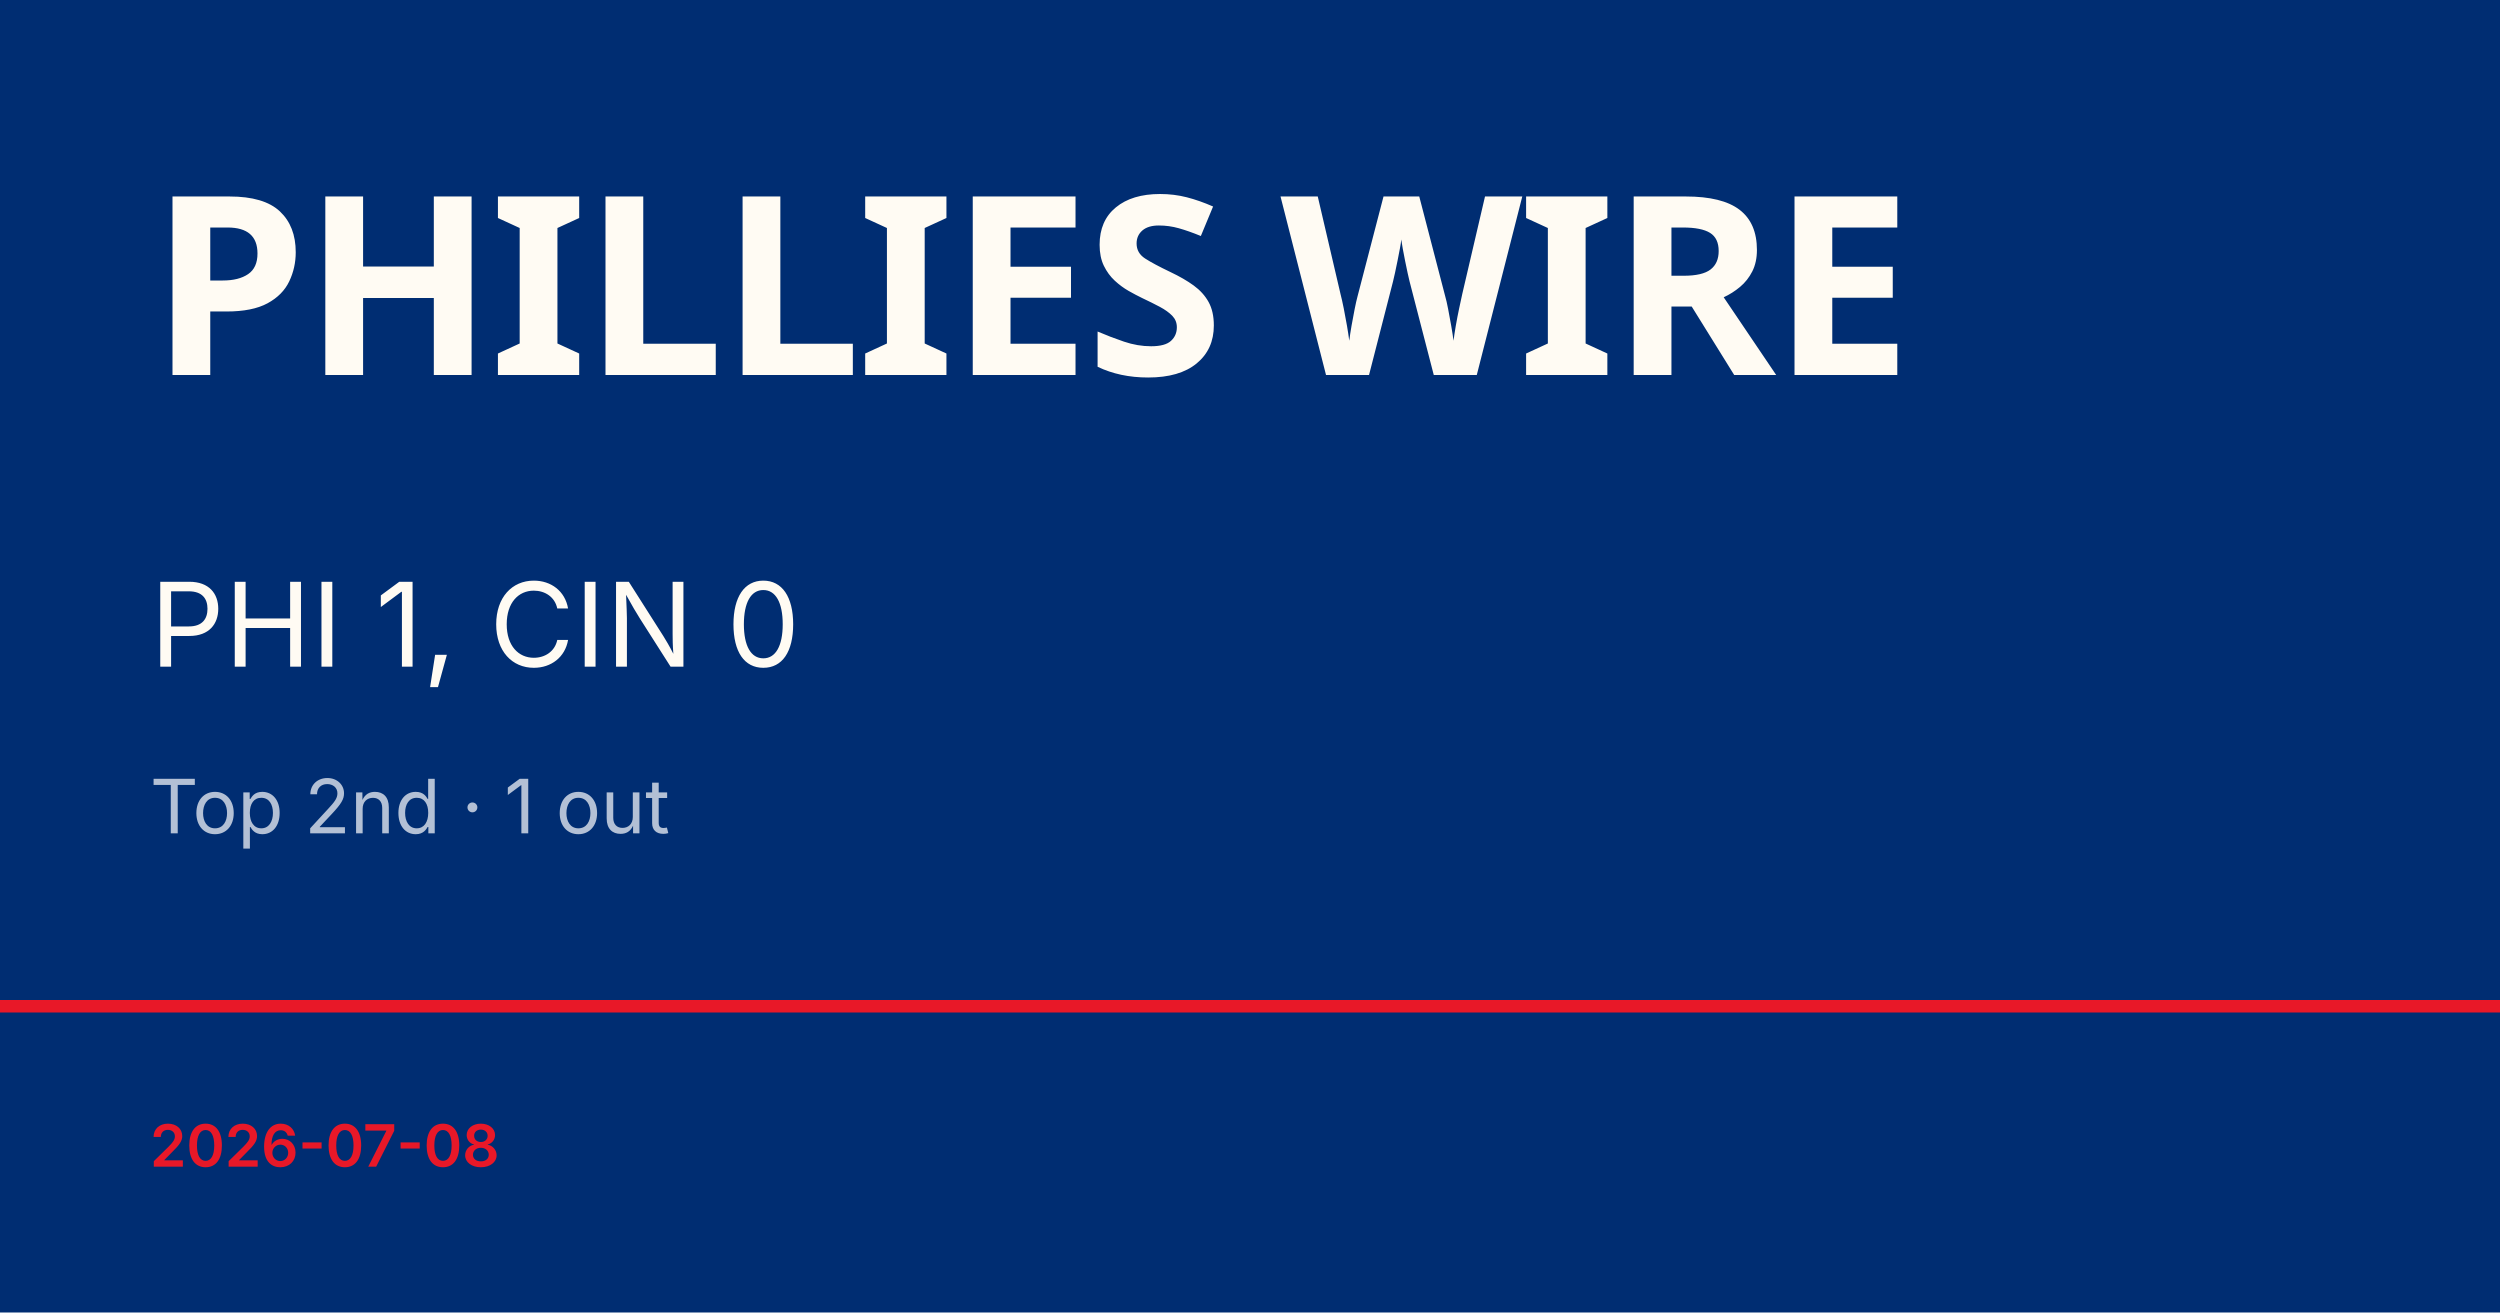
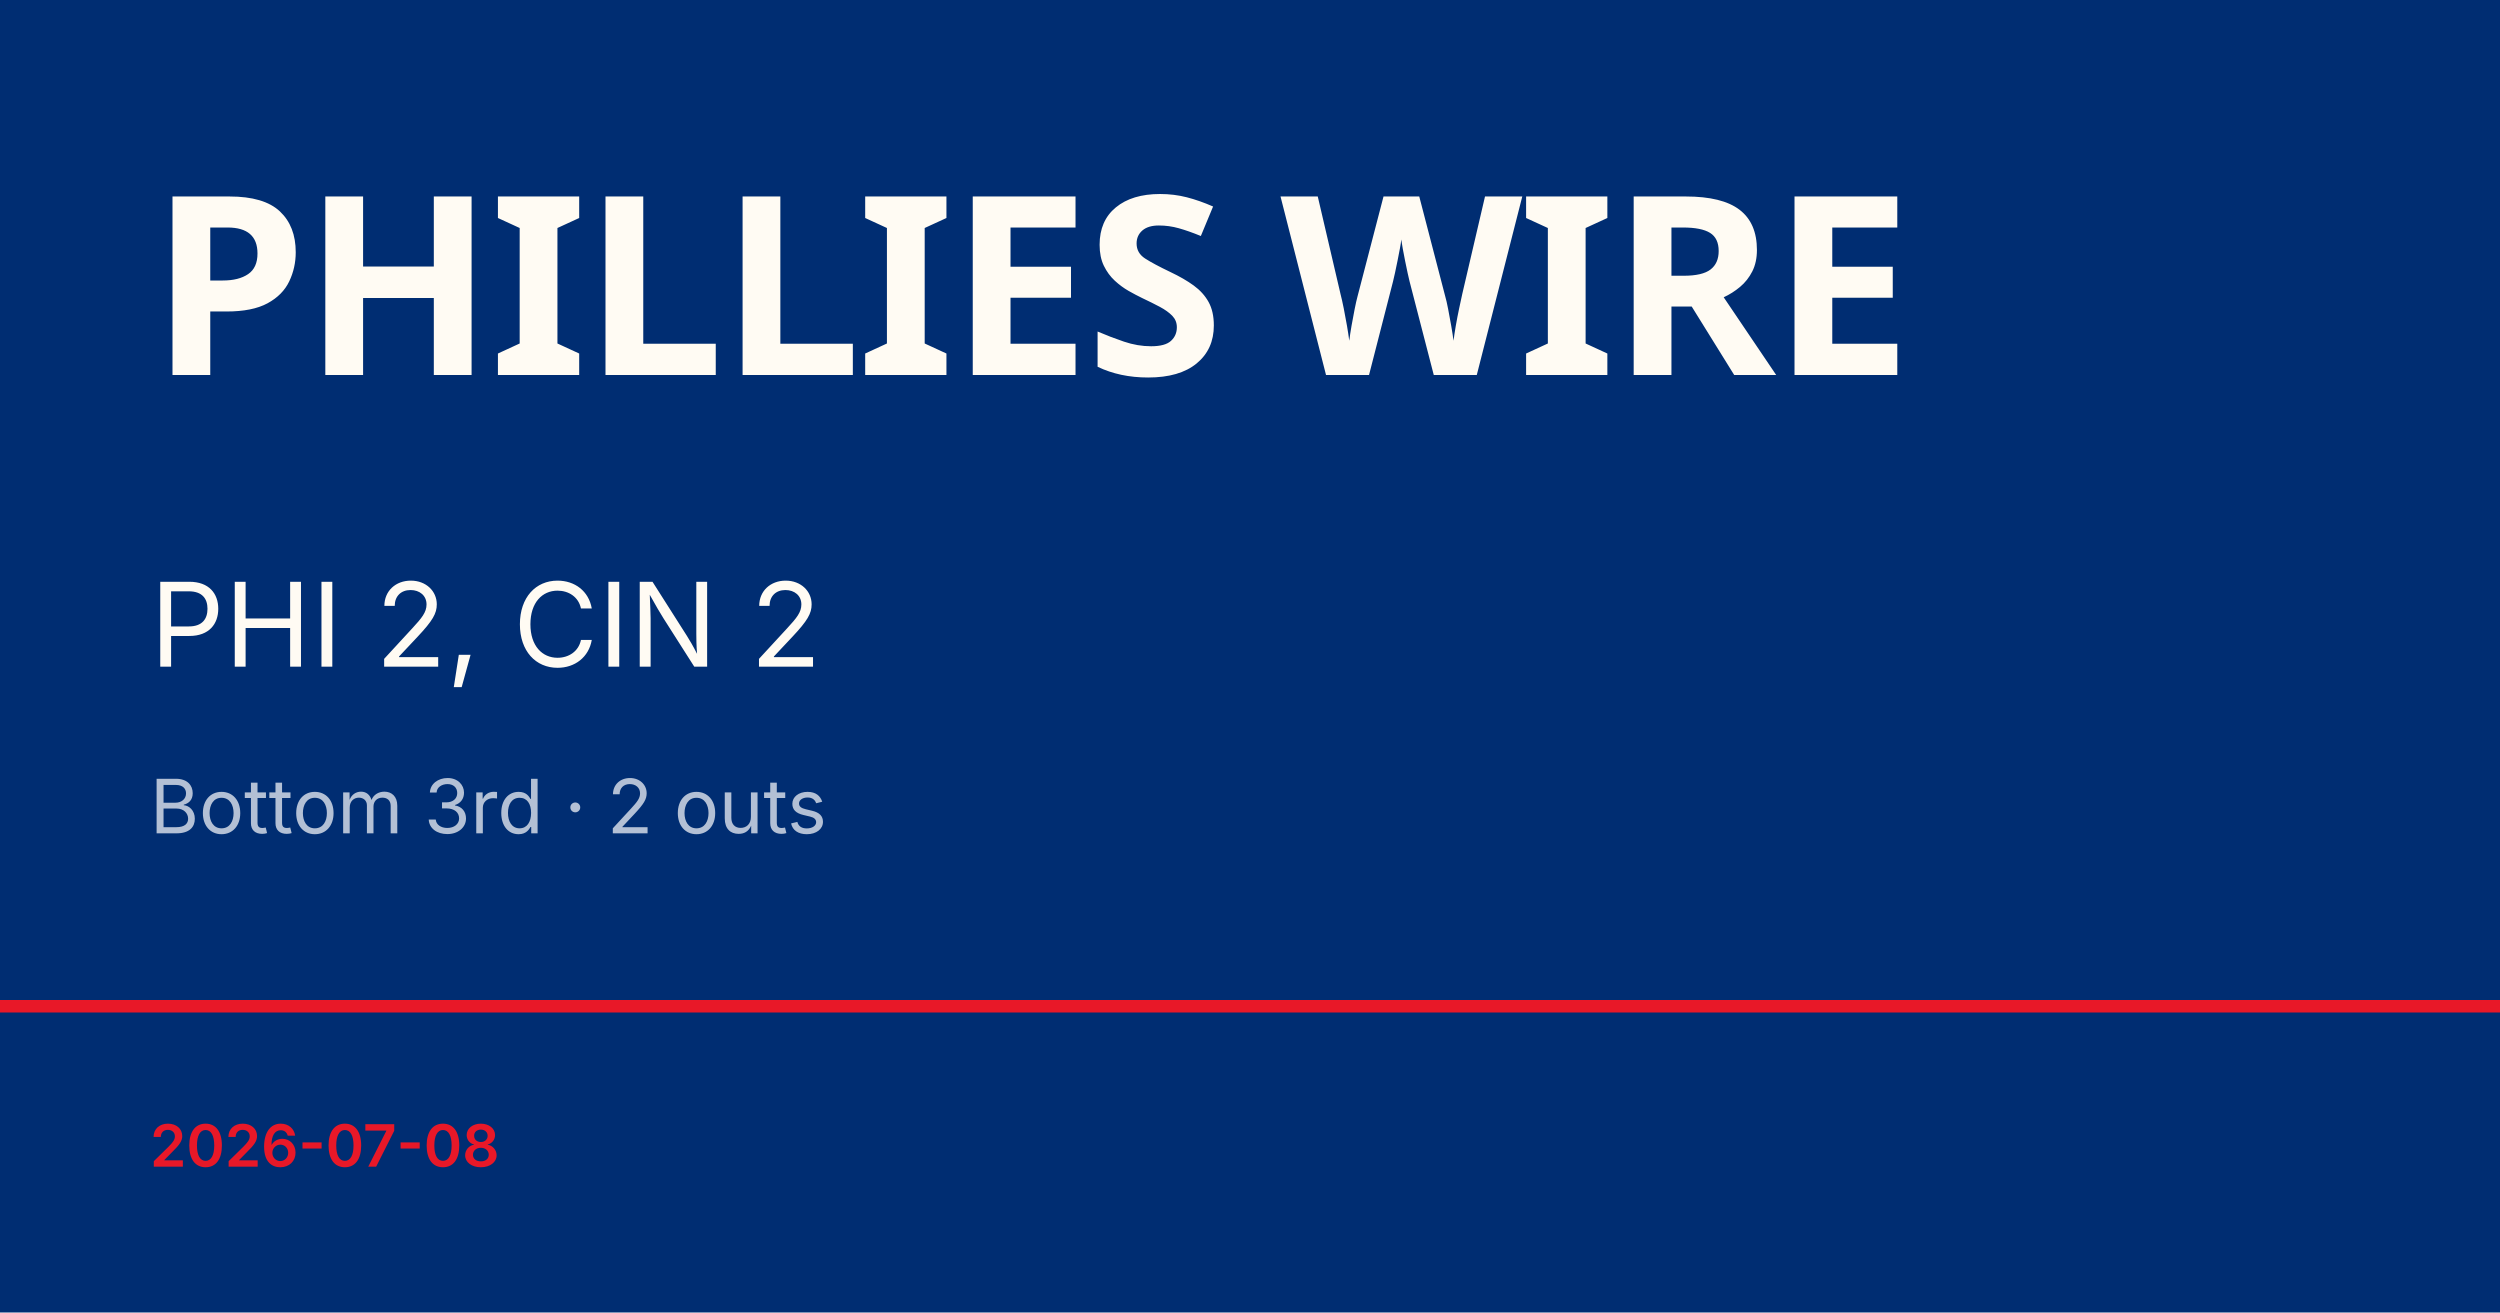
<svg xmlns="http://www.w3.org/2000/svg" viewBox="0 0 1200 630">
  <rect width="1200" height="630" fill="#002d72" />
  <rect y="480" width="1200" height="6" fill="#e81828" />
  <text x="72" y="180" font-family="Barlow Condensed, Impact, sans-serif" font-size="120" font-weight="900" fill="#fffbf3" letter-spacing="-2">PHILLIES WIRE</text>
-   <text x="72" y="320" font-family="Inter, Helvetica, sans-serif" font-size="56" fill="#fffbf3">PHI 1, CIN 0</text>
-   <text x="72" y="400" font-family="Inter, Helvetica, sans-serif" font-size="36" fill="rgba(255,255,255,0.7)">Top 2nd · 1 out</text>
+   <text x="72" y="320" font-family="Inter, Helvetica, sans-serif" font-size="56" fill="#fffbf3">PHI 2, CIN 2</text>
+   <text x="72" y="400" font-family="Inter, Helvetica, sans-serif" font-size="36" fill="rgba(255,255,255,0.7)">Bottom 3rd · 2 outs</text>
  <text x="72" y="560" font-family="Inter, Helvetica, sans-serif" font-size="28" fill="#e81828" font-weight="600">2026-07-08</text>
</svg>
